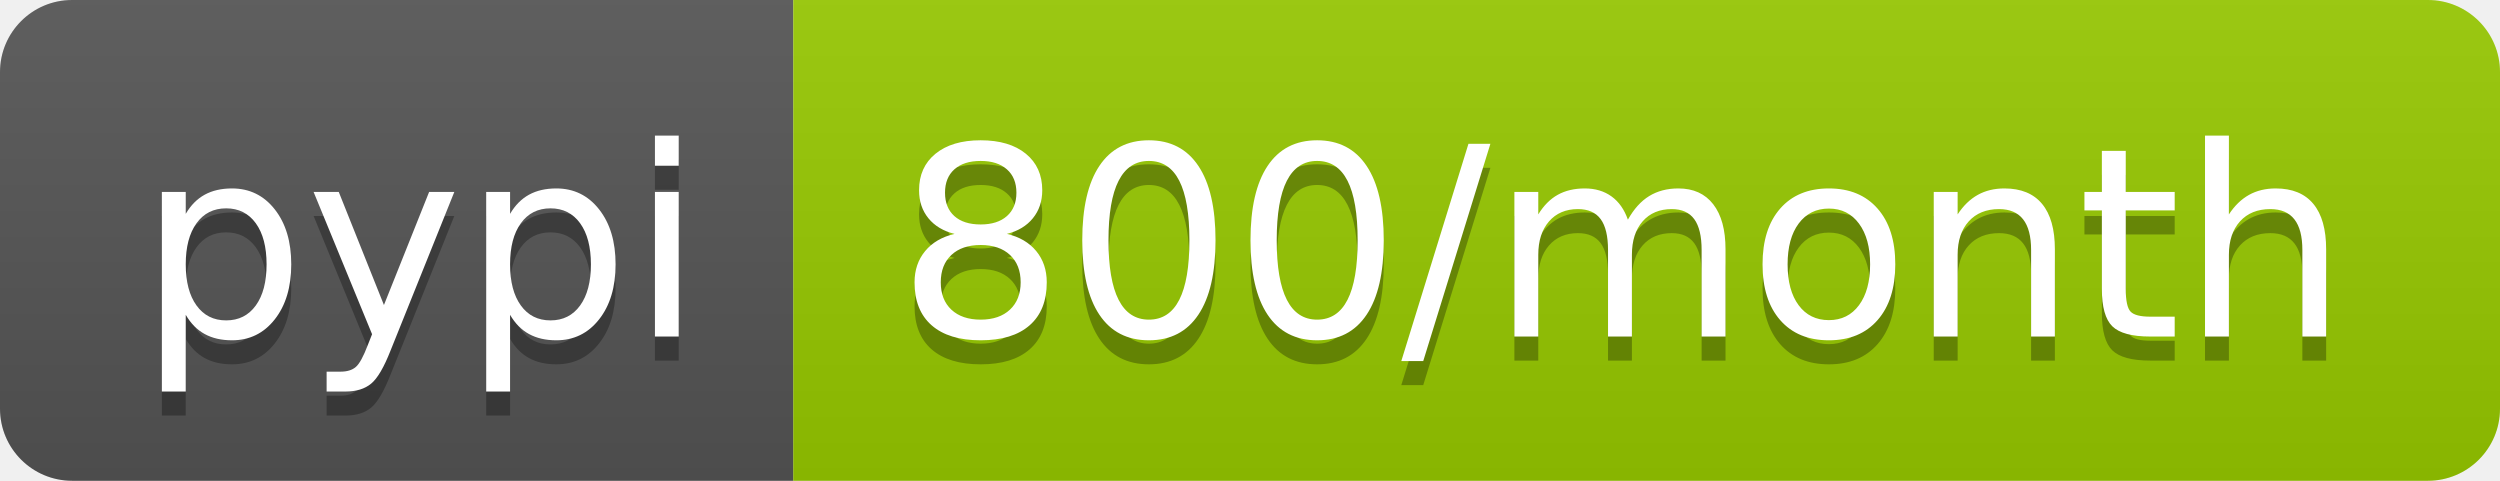
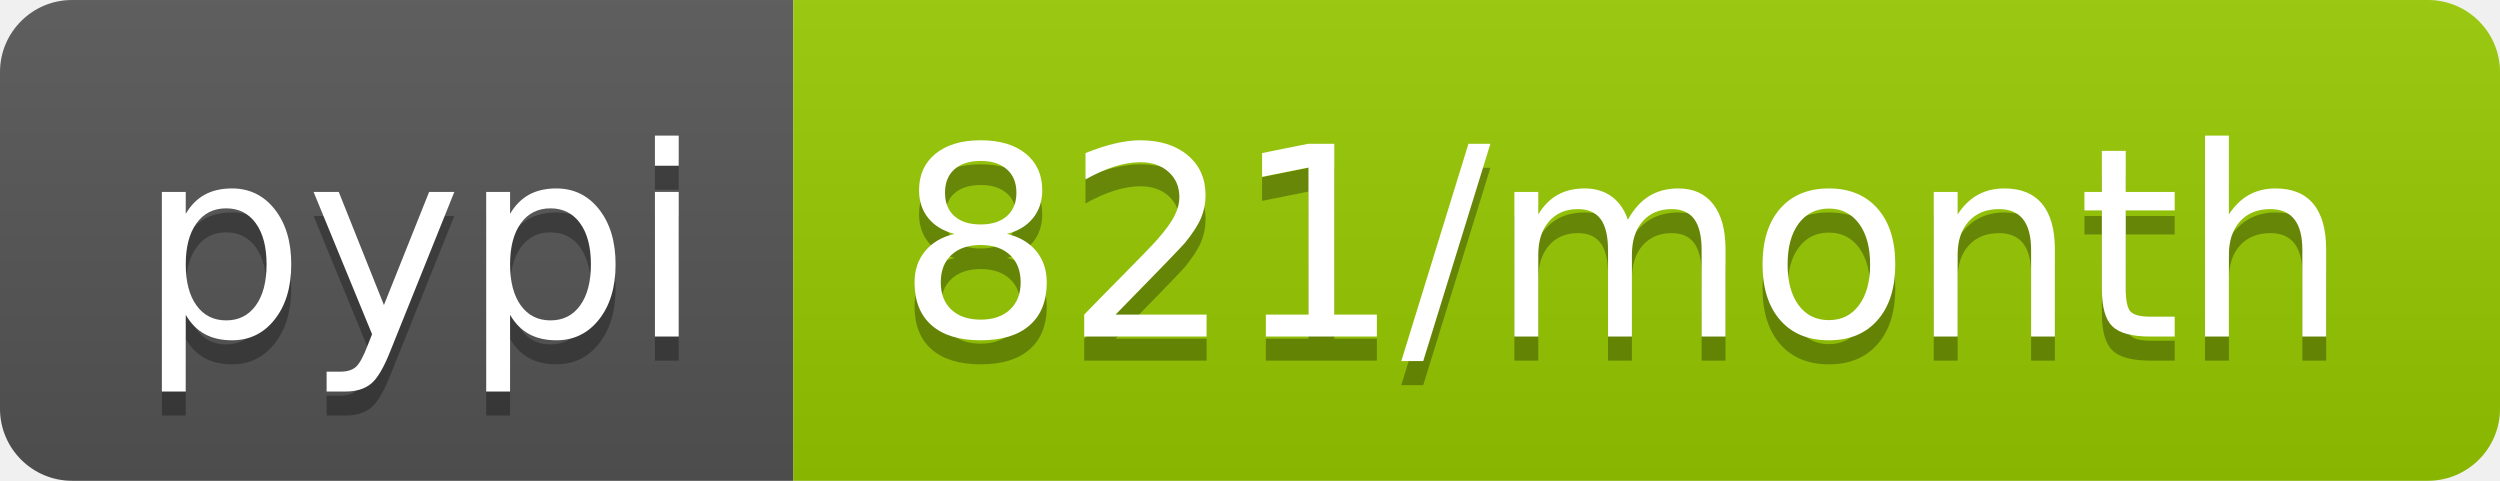
<svg xmlns="http://www.w3.org/2000/svg" width="104" height="20">
  <linearGradient id="b" x2="0" y2="100%">
    <stop offset="0" stop-color="#bbb" stop-opacity=".1" />
    <stop offset="1" stop-opacity=".1" />
  </linearGradient>
  <clipPath id="a">
    <rect width="104" height="20" rx="3" fill="#fff" />
  </clipPath>
  <g clip-path="url(#a)">
    <path fill="#555" d="M0 0h33v20H0z" />
    <path fill="#97ca00" d="M33 0h71v20H33z" />
    <path fill="url(#b)" d="M0 0h104v20H0z" />
  </g>
  <g fill="#fff" text-anchor="middle" font-family="DejaVu Sans,Verdana,Geneva,sans-serif" font-size="110">
    <text x="175" y="150" fill="#010101" fill-opacity=".3" transform="scale(.1)" textLength="230">pypi</text>
    <text x="175" y="140" transform="scale(.1)" textLength="230">pypi</text>
-     <text x="675" y="150" fill="#010101" fill-opacity=".3" transform="scale(.1)" textLength="610">800/month</text>
-     <text x="675" y="140" transform="scale(.1)" textLength="610">800/month</text>
+     <text x="675" y="150" fill="#010101" fill-opacity=".3" transform="scale(.1)" textLength="610">821/month</text>
+     <text x="675" y="140" transform="scale(.1)" textLength="610">821/month</text>
  </g>
</svg>
